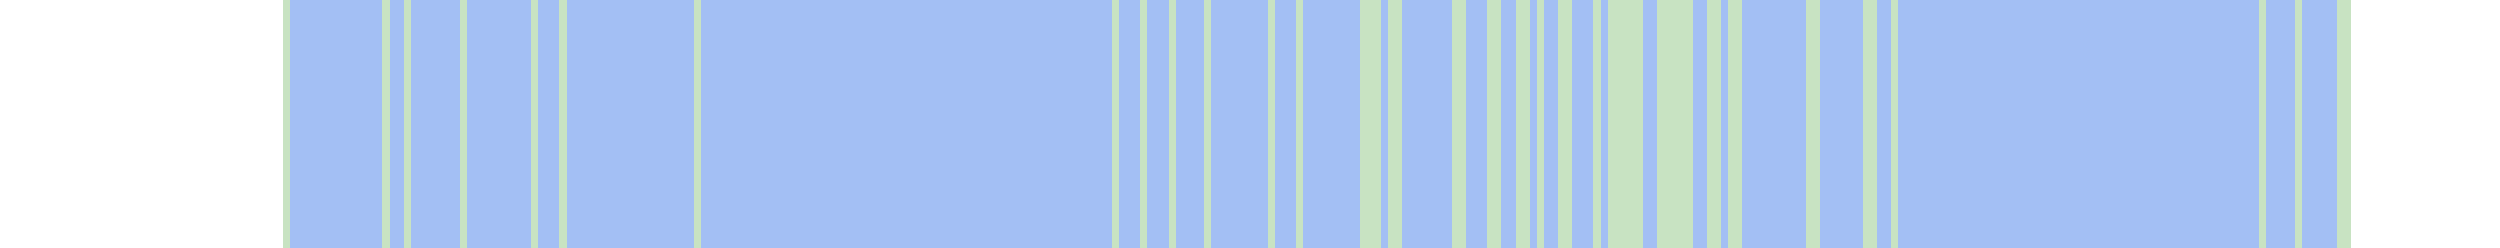
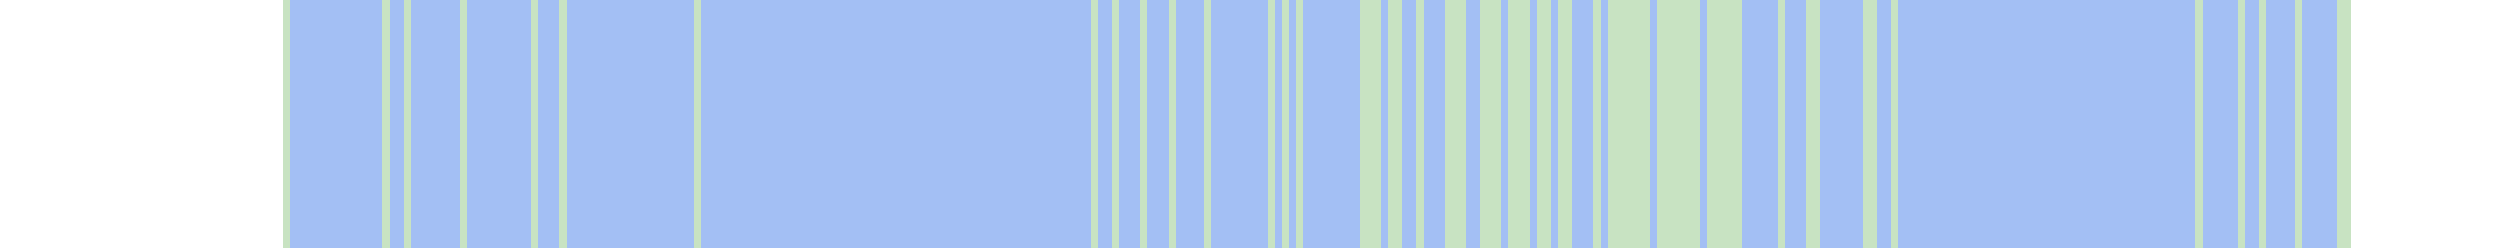
<svg xmlns="http://www.w3.org/2000/svg" viewBox="0 0 353 35" shape-rendering="crispEdges">
  <rect y="0" x="40" width="292" height="35" fill="#a3bff4" />
  <rect y="0" x="40" width="1" height="35" fill="#c8e3c2" />
  <rect y="0" x="54" width="1" height="35" fill="#c8e3c2" />
  <rect y="0" x="57" width="1" height="35" fill="#c8e3c2" />
  <rect y="0" x="65" width="1" height="35" fill="#c8e3c2" />
  <rect y="0" x="75" width="1" height="35" fill="#c8e3c2" />
  <rect y="0" x="79" width="1" height="35" fill="#c8e3c2" />
  <rect y="0" x="98" width="1" height="35" fill="#c8e3c2" />
+   <rect y="0" x="154" width="1" height="35" fill="#c8e3c2" />
  <rect y="0" x="157" width="1" height="35" fill="#c8e3c2" />
  <rect y="0" x="161" width="1" height="35" fill="#c8e3c2" />
  <rect y="0" x="165" width="1" height="35" fill="#c8e3c2" />
  <rect y="0" x="170" width="1" height="35" fill="#c8e3c2" />
  <rect y="0" x="179" width="1" height="35" fill="#c8e3c2" />
+   <rect y="0" x="181" width="1" height="35" fill="#c8e3c2" />
  <rect y="0" x="183" width="1" height="35" fill="#c8e3c2" />
  <rect y="0" x="192" width="1" height="35" fill="#c8e3c2" />
  <rect y="0" x="193" width="1" height="35" fill="#c8e3c2" />
  <rect y="0" x="194" width="1" height="35" fill="#c8e3c2" />
  <rect y="0" x="196" width="1" height="35" fill="#c8e3c2" />
  <rect y="0" x="197" width="1" height="35" fill="#c8e3c2" />
+   <rect y="0" x="200" width="1" height="35" fill="#c8e3c2" />
+   <rect y="0" x="204" width="1" height="35" fill="#c8e3c2" />
  <rect y="0" x="205" width="1" height="35" fill="#c8e3c2" />
  <rect y="0" x="206" width="1" height="35" fill="#c8e3c2" />
+   <rect y="0" x="209" width="1" height="35" fill="#c8e3c2" />
  <rect y="0" x="210" width="1" height="35" fill="#c8e3c2" />
  <rect y="0" x="211" width="1" height="35" fill="#c8e3c2" />
+   <rect y="0" x="213" width="1" height="35" fill="#c8e3c2" />
  <rect y="0" x="214" width="1" height="35" fill="#c8e3c2" />
  <rect y="0" x="215" width="1" height="35" fill="#c8e3c2" />
  <rect y="0" x="217" width="1" height="35" fill="#c8e3c2" />
+   <rect y="0" x="218" width="1" height="35" fill="#c8e3c2" />
  <rect y="0" x="220" width="1" height="35" fill="#c8e3c2" />
  <rect y="0" x="221" width="1" height="35" fill="#c8e3c2" />
  <rect y="0" x="225" width="1" height="35" fill="#c8e3c2" />
  <rect y="0" x="227" width="1" height="35" fill="#c8e3c2" />
  <rect y="0" x="228" width="1" height="35" fill="#c8e3c2" />
  <rect y="0" x="229" width="1" height="35" fill="#c8e3c2" />
  <rect y="0" x="230" width="1" height="35" fill="#c8e3c2" />
  <rect y="0" x="231" width="1" height="35" fill="#c8e3c2" />
+   <rect y="0" x="232" width="1" height="35" fill="#c8e3c2" />
  <rect y="0" x="234" width="1" height="35" fill="#c8e3c2" />
  <rect y="0" x="235" width="1" height="35" fill="#c8e3c2" />
  <rect y="0" x="236" width="1" height="35" fill="#c8e3c2" />
  <rect y="0" x="237" width="1" height="35" fill="#c8e3c2" />
  <rect y="0" x="238" width="1" height="35" fill="#c8e3c2" />
+   <rect y="0" x="239" width="1" height="35" fill="#c8e3c2" />
  <rect y="0" x="241" width="1" height="35" fill="#c8e3c2" />
  <rect y="0" x="242" width="1" height="35" fill="#c8e3c2" />
+   <rect y="0" x="243" width="1" height="35" fill="#c8e3c2" />
  <rect y="0" x="244" width="1" height="35" fill="#c8e3c2" />
  <rect y="0" x="245" width="1" height="35" fill="#c8e3c2" />
+   <rect y="0" x="251" width="1" height="35" fill="#c8e3c2" />
  <rect y="0" x="255" width="1" height="35" fill="#c8e3c2" />
  <rect y="0" x="256" width="1" height="35" fill="#c8e3c2" />
  <rect y="0" x="263" width="1" height="35" fill="#c8e3c2" />
  <rect y="0" x="264" width="1" height="35" fill="#c8e3c2" />
  <rect y="0" x="267" width="1" height="35" fill="#c8e3c2" />
+   <rect y="0" x="310" width="1" height="35" fill="#c8e3c2" />
+   <rect y="0" x="316" width="1" height="35" fill="#c8e3c2" />
  <rect y="0" x="319" width="1" height="35" fill="#c8e3c2" />
  <rect y="0" x="324" width="1" height="35" fill="#c8e3c2" />
  <rect y="0" x="330" width="1" height="35" fill="#c8e3c2" />
  <rect y="0" x="331" width="1" height="35" fill="#c8e3c2" />
</svg>
